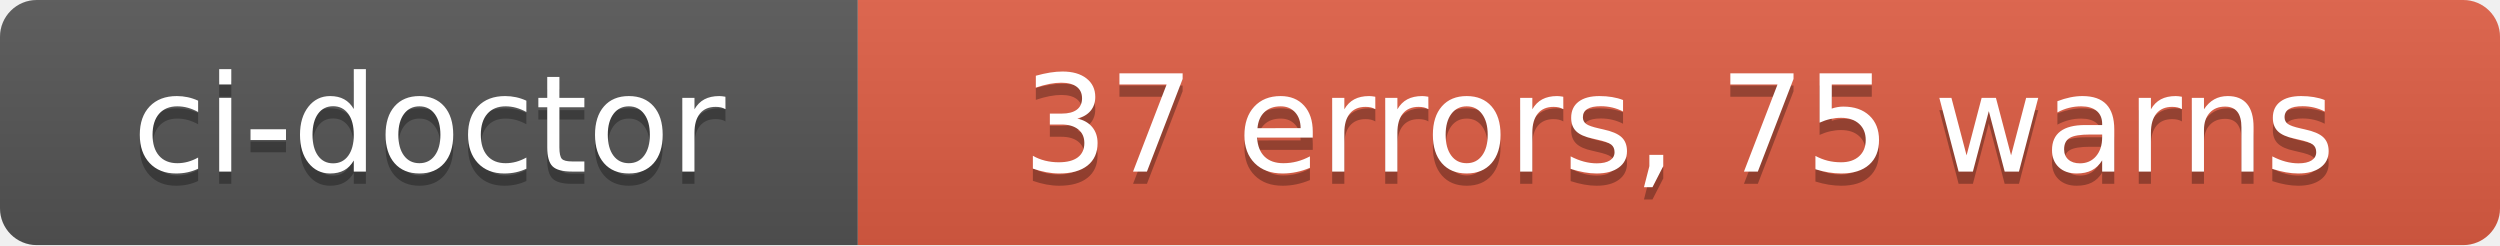
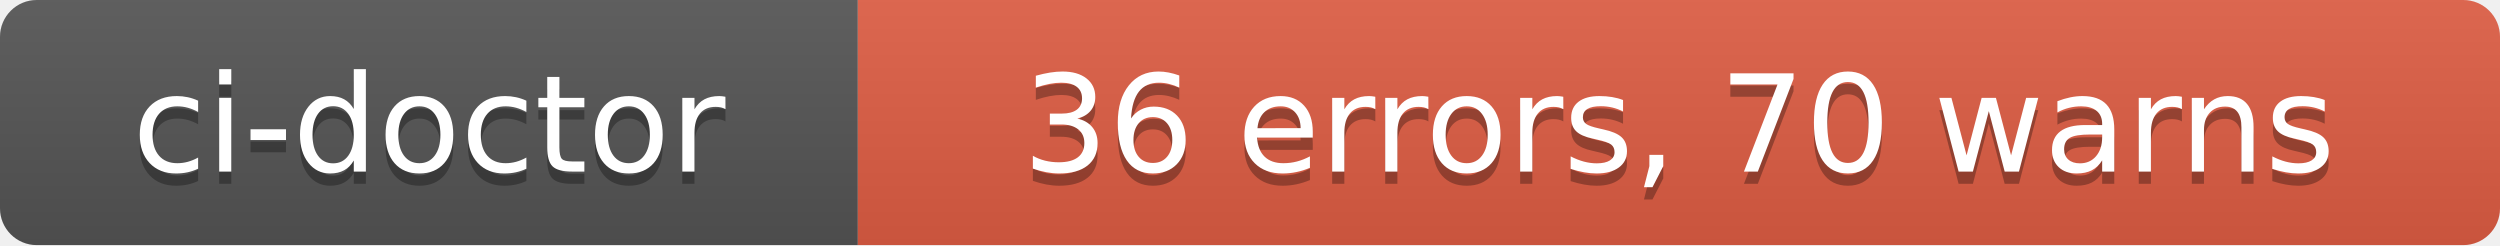
- <svg xmlns="http://www.w3.org/2000/svg" width="204" height="20" role="img" aria-label="ci-doctor: 37 errors, 75 warns">
+ <svg xmlns="http://www.w3.org/2000/svg" width="204" height="20" role="img" aria-label="ci-doctor: 36 errors, 70 warns">
  <linearGradient id="s" x2="0" y2="100%">
    <stop offset="0" stop-color="#bbb" stop-opacity=".1" />
    <stop offset="1" stop-opacity=".1" />
  </linearGradient>
  <clipPath id="r">
    <rect width="204" height="20" rx="3" fill="#fff" />
  </clipPath>
  <g clip-path="url(#r)">
    <rect width="70" height="20" fill="#555" />
    <rect x="70" width="134" height="20" fill="#e05d44" />
    <rect width="204" height="20" fill="url(#s)" />
  </g>
  <g fill="#fff" text-anchor="middle" font-family="Verdana,Geneva,DejaVu Sans,sans-serif" text-rendering="geometricPrecision" font-size="110">
    <text aria-hidden="true" x="350" y="150" fill="#010101" fill-opacity=".3" transform="scale(.1)" textLength="580">ci-doctor</text>
    <text x="350" y="140" transform="scale(.1)" fill="#fff" textLength="580">ci-doctor</text>
-     <text aria-hidden="true" x="1370" y="150" fill="#010101" fill-opacity=".3" transform="scale(.1)" textLength="1220">37 errors, 75 warns</text>
-     <text x="1370" y="140" transform="scale(.1)" fill="#fff" textLength="1220">37 errors, 75 warns</text>
+     <text aria-hidden="true" x="1370" y="150" fill="#010101" fill-opacity=".3" transform="scale(.1)" textLength="1220">36 errors, 70 warns</text>
+     <text x="1370" y="140" transform="scale(.1)" fill="#fff" textLength="1220">36 errors, 70 warns</text>
  </g>
</svg>
